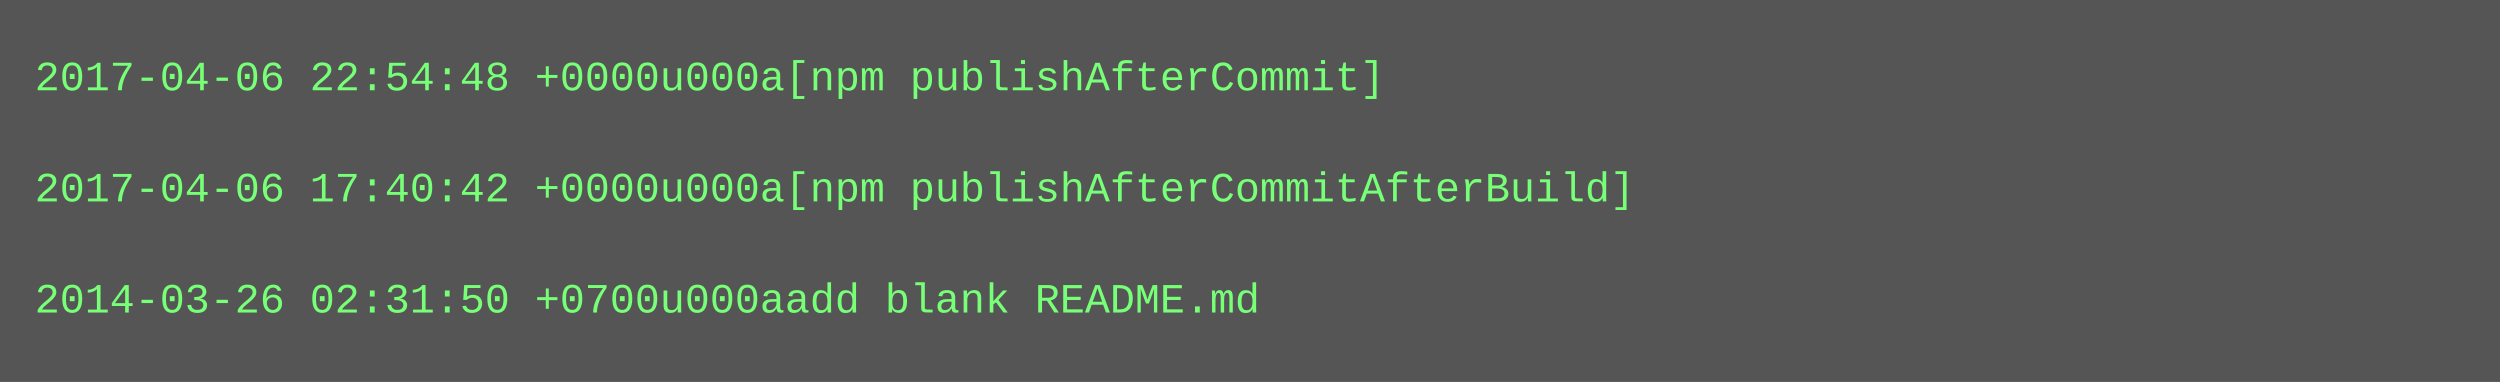
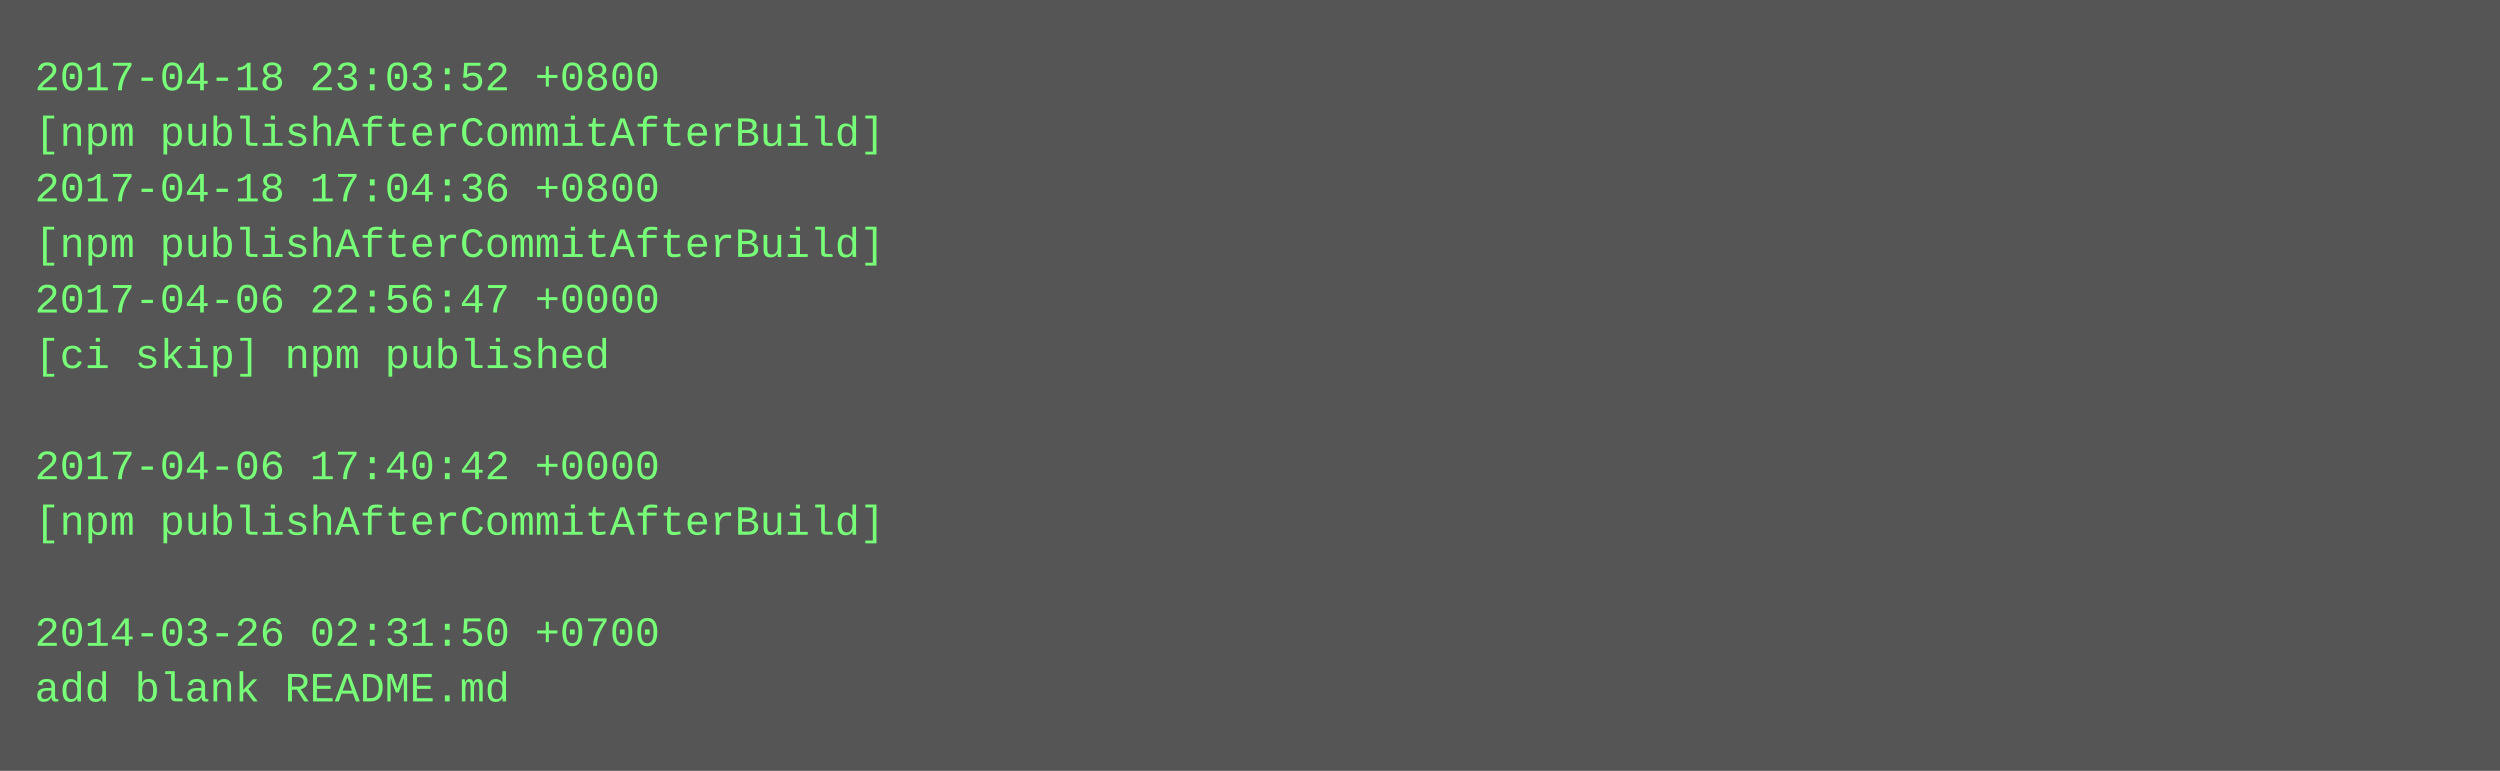
- <svg xmlns="http://www.w3.org/2000/svg" height="110" width="720">
-   <rect height="110" fill="#555" width="720" />
+ <svg xmlns="http://www.w3.org/2000/svg" height="222" width="720">
+   <rect height="222" fill="#555" width="720" />
  <text fill="#7f7" font-family="Courier New" font-size="12" xml:space="preserve">
-     <tspan x="10" y="26">2017-04-06 22:54:48 +0000u000a[npm publishAfterCommit]</tspan>
-     <tspan x="10" y="42" />
-     <tspan x="10" y="58">2017-04-06 17:40:42 +0000u000a[npm publishAfterCommitAfterBuild]</tspan>
-     <tspan x="10" y="74" />
-     <tspan x="10" y="90">2014-03-26 02:31:50 +0700u000aadd blank README.md</tspan>
+     <tspan x="10" y="26">2017-04-18 23:03:52 +0800</tspan>
+     <tspan x="10" y="42">[npm publishAfterCommitAfterBuild]</tspan>
+     <tspan x="10" y="58">2017-04-18 17:04:36 +0800</tspan>
+     <tspan x="10" y="74">[npm publishAfterCommitAfterBuild]</tspan>
+     <tspan x="10" y="90">2017-04-06 22:56:47 +0000</tspan>
+     <tspan x="10" y="106">[ci skip] npm published</tspan>
+     <tspan x="10" y="122" />
+     <tspan x="10" y="138">2017-04-06 17:40:42 +0000</tspan>
+     <tspan x="10" y="154">[npm publishAfterCommitAfterBuild]</tspan>
+     <tspan x="10" y="170" />
+     <tspan x="10" y="186">2014-03-26 02:31:50 +0700</tspan>
+     <tspan x="10" y="202">add blank README.md</tspan>
  </text>
</svg>
